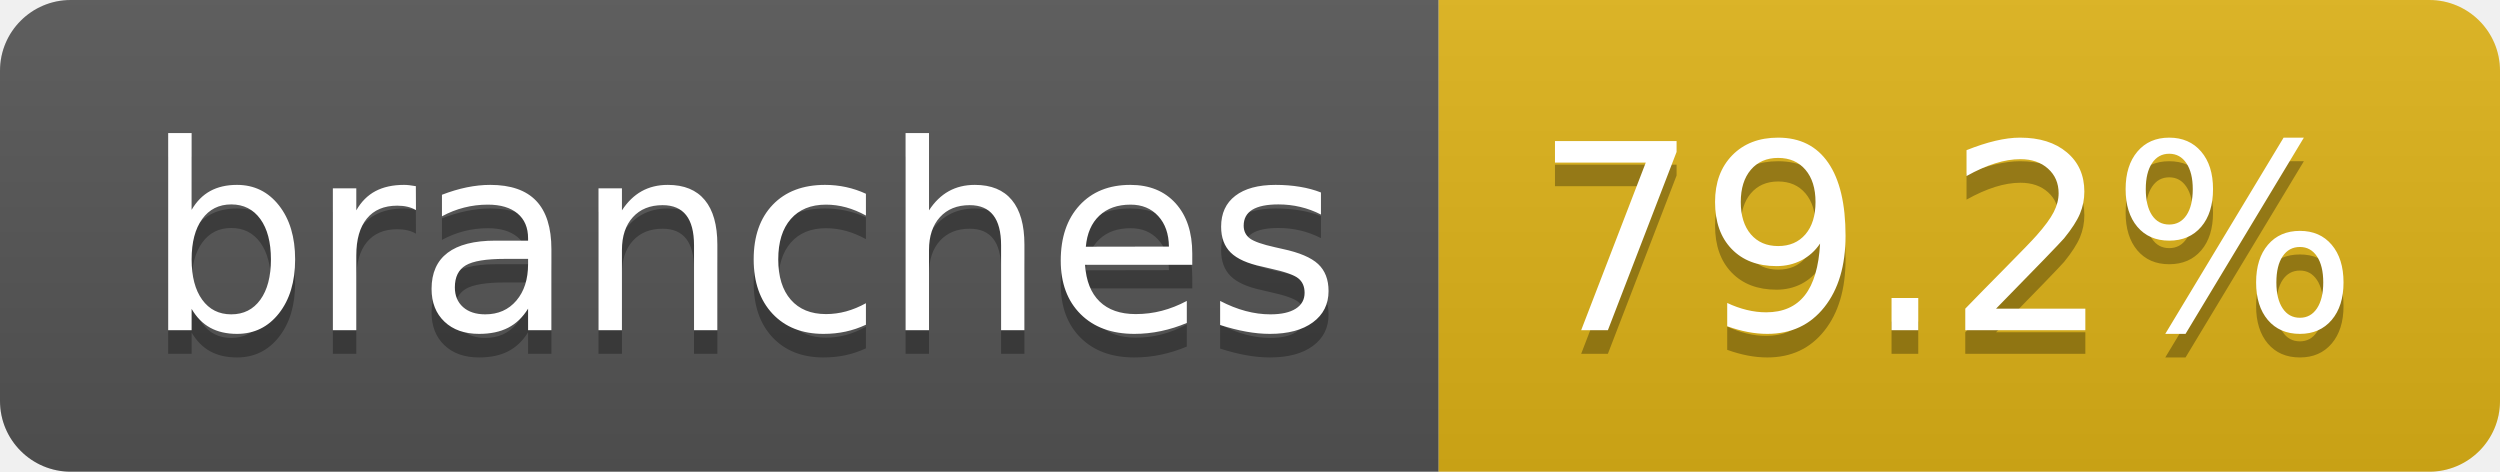
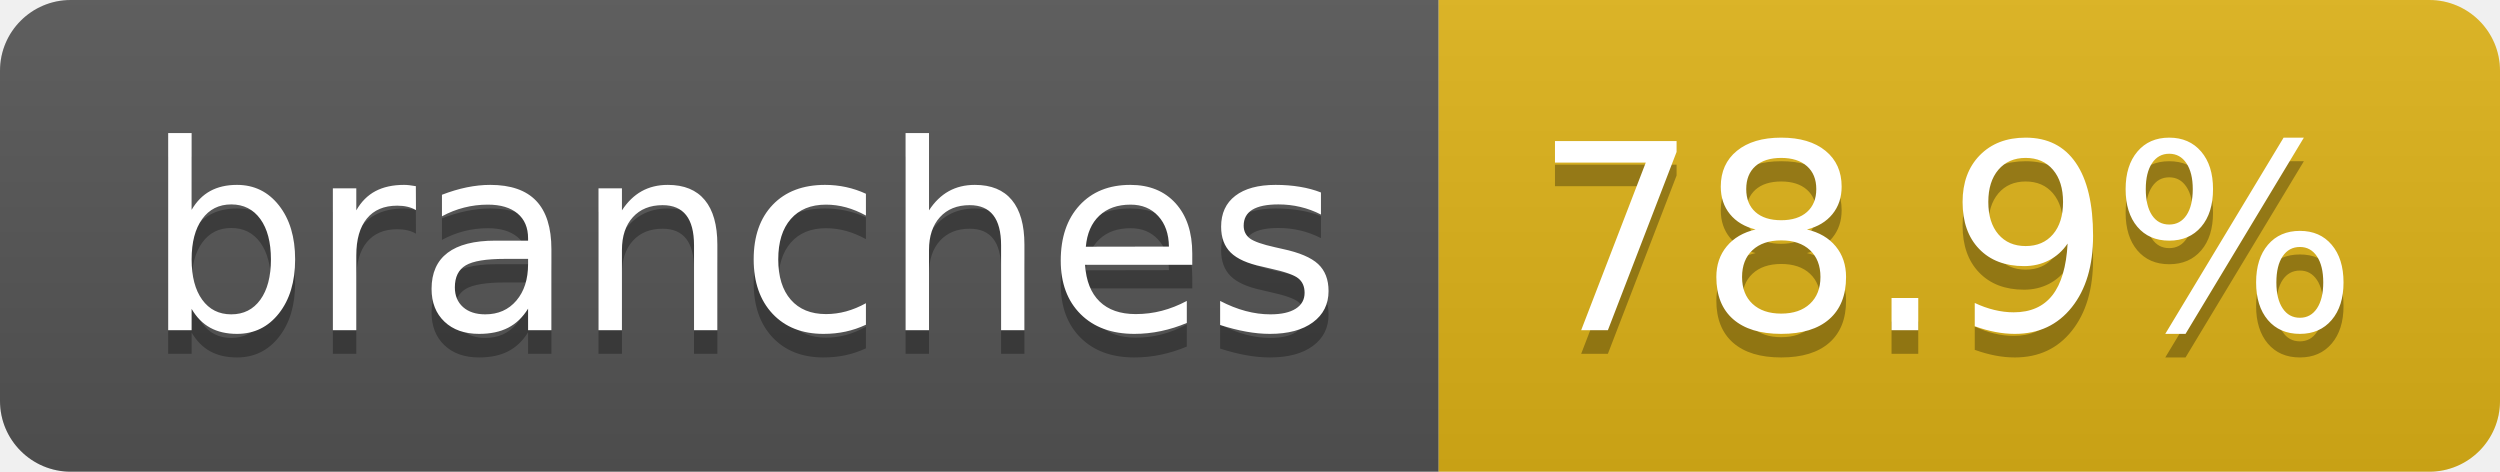
- <svg xmlns="http://www.w3.org/2000/svg" width="106" height="20" role="img" aria-label="branches: 79.2%">
+ <svg xmlns="http://www.w3.org/2000/svg" width="106" height="20" role="img" aria-label="branches: 78.9%">
  <linearGradient id="s" x2="0" y2="100%">
    <stop offset="0" stop-color="#bbb" stop-opacity=".1" />
    <stop offset="1" stop-opacity=".1" />
  </linearGradient>
  <clipPath id="r">
    <rect width="106" height="20" rx="3" fill="#fff" />
  </clipPath>
  <g clip-path="url(#r)">
    <rect width="61" height="20" fill="#555" />
    <rect x="61" width="45" height="20" fill="#dfb317" />
    <rect width="106" height="20" fill="url(#s)" />
  </g>
  <g fill="#fff" text-anchor="middle" font-family="Verdana,Geneva,DejaVu Sans,sans-serif" text-rendering="geometricPrecision" font-size="110">
    <text aria-hidden="true" x="315" y="150" fill="#010101" fill-opacity=".3" transform="scale(.1)" textLength="507">branches</text>
    <text x="315" y="140" transform="scale(.1)" fill="#fff" textLength="507">branches</text>
-     <text aria-hidden="true" x="825" y="150" fill="#010101" fill-opacity=".3" transform="scale(.1)" textLength="350">79.2%</text>
-     <text x="825" y="140" transform="scale(.1)" fill="#fff" textLength="350">79.2%</text>
+     <text aria-hidden="true" x="825" y="150" fill="#010101" fill-opacity=".3" transform="scale(.1)" textLength="350">78.9%</text>
+     <text x="825" y="140" transform="scale(.1)" fill="#fff" textLength="350">78.9%</text>
  </g>
</svg>
